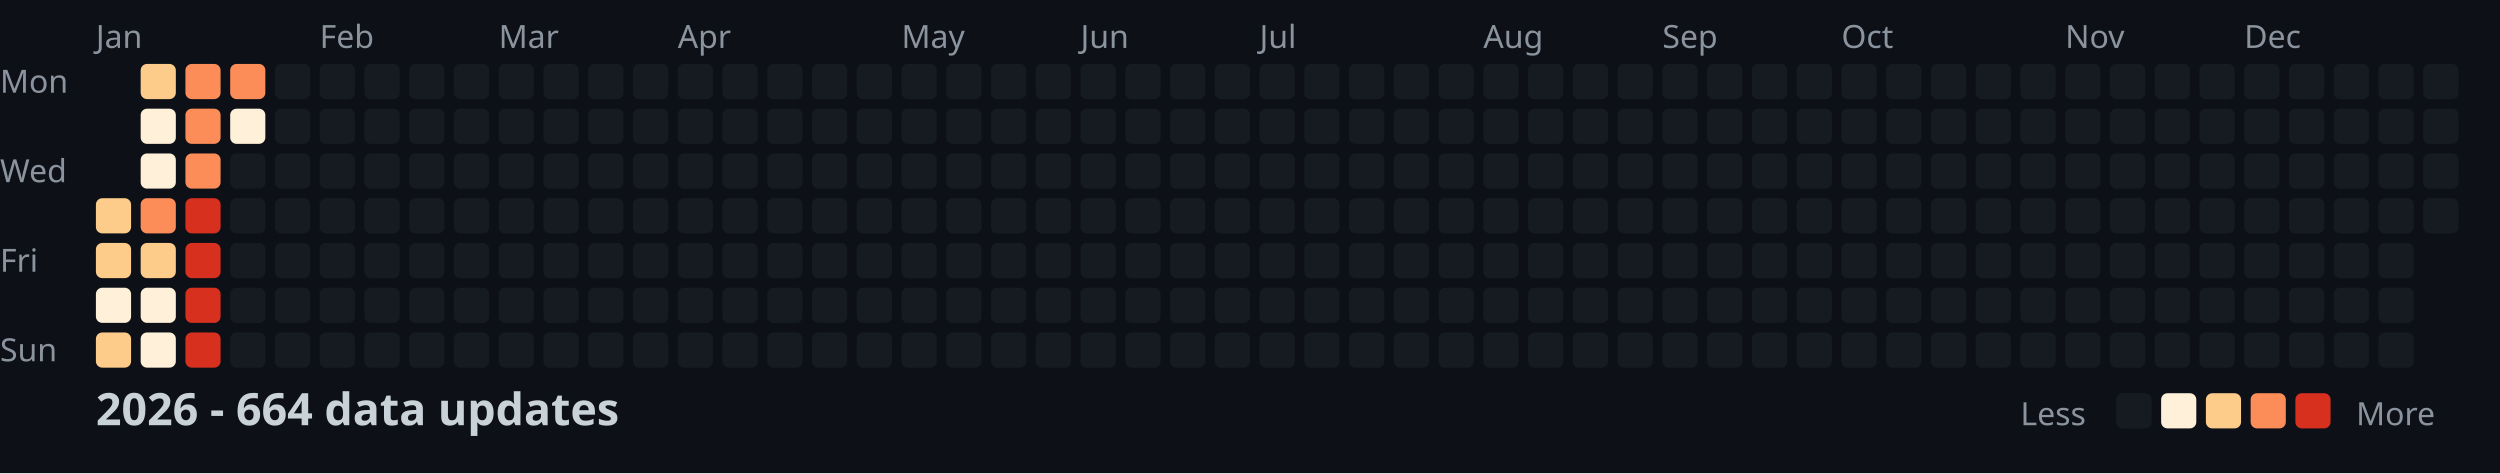
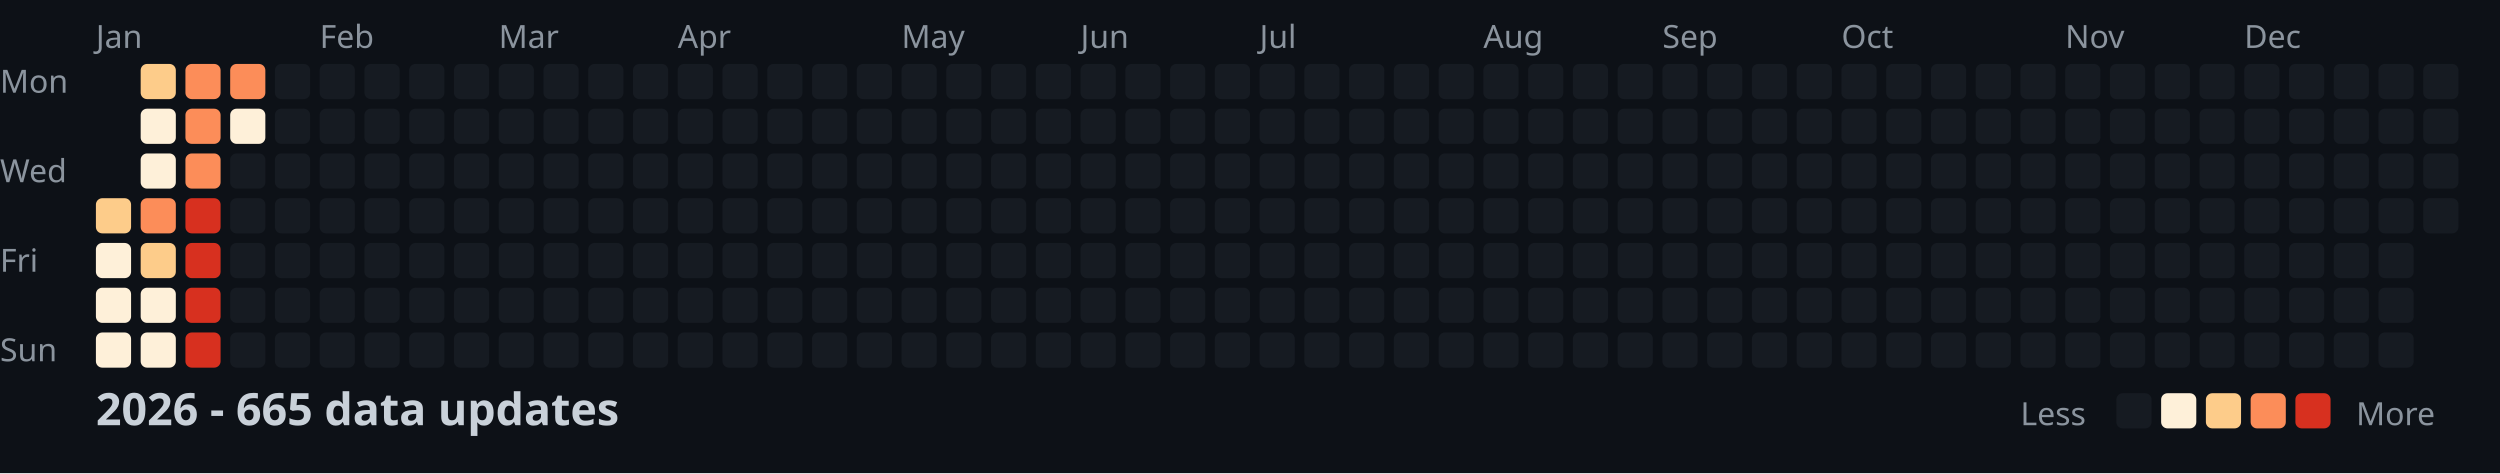
<svg xmlns="http://www.w3.org/2000/svg" width="782" height="148">
  <style>
    .month { font: 10px sans-serif; fill: #8b949e; }
    .day { font: 10px sans-serif; fill: #8b949e; }
    .title { font: bold 14px sans-serif; fill: #c9d1d9; }
    .legend { font: 10px sans-serif; fill: #8b949e; }
  </style>
  <rect width="100%" height="100%" fill="#0d1117" />
  <text x="0" y="29" class="day">Mon</text>
  <text x="0" y="57" class="day">Wed</text>
  <text x="0" y="85" class="day">Fri</text>
  <text x="0" y="113" class="day">Sun</text>
  <text x="30" y="15" class="month">Jan</text>
  <text x="100" y="15" class="month">Feb</text>
  <text x="156" y="15" class="month">Mar</text>
  <text x="212" y="15" class="month">Apr</text>
  <text x="282" y="15" class="month">May</text>
  <text x="338" y="15" class="month">Jun</text>
  <text x="394" y="15" class="month">Jul</text>
  <text x="464" y="15" class="month">Aug</text>
  <text x="520" y="15" class="month">Sep</text>
  <text x="576" y="15" class="month">Oct</text>
  <text x="646" y="15" class="month">Nov</text>
  <text x="702" y="15" class="month">Dec</text>
  <rect x="30" y="62" width="11" height="11" fill="#fdcc8a" rx="2" />
-   <rect x="30" y="76" width="11" height="11" fill="#fdcc8a" rx="2" />
+   <rect x="30" y="76" width="11" height="11" fill="#fef0d9" rx="2" />
  <rect x="30" y="90" width="11" height="11" fill="#fef0d9" rx="2" />
-   <rect x="30" y="104" width="11" height="11" fill="#fdcc8a" rx="2" />
+   <rect x="30" y="104" width="11" height="11" fill="#fef0d9" rx="2" />
  <rect x="44" y="20" width="11" height="11" fill="#fdcc8a" rx="2" />
  <rect x="44" y="34" width="11" height="11" fill="#fef0d9" rx="2" />
  <rect x="44" y="48" width="11" height="11" fill="#fef0d9" rx="2" />
  <rect x="44" y="62" width="11" height="11" fill="#fc8d59" rx="2" />
  <rect x="44" y="76" width="11" height="11" fill="#fdcc8a" rx="2" />
  <rect x="44" y="90" width="11" height="11" fill="#fef0d9" rx="2" />
  <rect x="44" y="104" width="11" height="11" fill="#fef0d9" rx="2" />
  <rect x="58" y="20" width="11" height="11" fill="#fc8d59" rx="2" />
  <rect x="58" y="34" width="11" height="11" fill="#fc8d59" rx="2" />
  <rect x="58" y="48" width="11" height="11" fill="#fc8d59" rx="2" />
  <rect x="58" y="62" width="11" height="11" fill="#d7301f" rx="2" />
  <rect x="58" y="76" width="11" height="11" fill="#d7301f" rx="2" />
  <rect x="58" y="90" width="11" height="11" fill="#d7301f" rx="2" />
  <rect x="58" y="104" width="11" height="11" fill="#d7301f" rx="2" />
  <rect x="72" y="20" width="11" height="11" fill="#fc8d59" rx="2" />
  <rect x="72" y="34" width="11" height="11" fill="#fef0d9" rx="2" />
  <rect x="72" y="48" width="11" height="11" fill="#161b22" rx="2" />
  <rect x="72" y="62" width="11" height="11" fill="#161b22" rx="2" />
  <rect x="72" y="76" width="11" height="11" fill="#161b22" rx="2" />
  <rect x="72" y="90" width="11" height="11" fill="#161b22" rx="2" />
  <rect x="72" y="104" width="11" height="11" fill="#161b22" rx="2" />
  <rect x="86" y="20" width="11" height="11" fill="#161b22" rx="2" />
  <rect x="86" y="34" width="11" height="11" fill="#161b22" rx="2" />
  <rect x="86" y="48" width="11" height="11" fill="#161b22" rx="2" />
  <rect x="86" y="62" width="11" height="11" fill="#161b22" rx="2" />
  <rect x="86" y="76" width="11" height="11" fill="#161b22" rx="2" />
  <rect x="86" y="90" width="11" height="11" fill="#161b22" rx="2" />
  <rect x="86" y="104" width="11" height="11" fill="#161b22" rx="2" />
  <rect x="100" y="20" width="11" height="11" fill="#161b22" rx="2" />
  <rect x="100" y="34" width="11" height="11" fill="#161b22" rx="2" />
  <rect x="100" y="48" width="11" height="11" fill="#161b22" rx="2" />
  <rect x="100" y="62" width="11" height="11" fill="#161b22" rx="2" />
  <rect x="100" y="76" width="11" height="11" fill="#161b22" rx="2" />
  <rect x="100" y="90" width="11" height="11" fill="#161b22" rx="2" />
  <rect x="100" y="104" width="11" height="11" fill="#161b22" rx="2" />
  <rect x="114" y="20" width="11" height="11" fill="#161b22" rx="2" />
  <rect x="114" y="34" width="11" height="11" fill="#161b22" rx="2" />
  <rect x="114" y="48" width="11" height="11" fill="#161b22" rx="2" />
  <rect x="114" y="62" width="11" height="11" fill="#161b22" rx="2" />
  <rect x="114" y="76" width="11" height="11" fill="#161b22" rx="2" />
  <rect x="114" y="90" width="11" height="11" fill="#161b22" rx="2" />
  <rect x="114" y="104" width="11" height="11" fill="#161b22" rx="2" />
  <rect x="128" y="20" width="11" height="11" fill="#161b22" rx="2" />
  <rect x="128" y="34" width="11" height="11" fill="#161b22" rx="2" />
  <rect x="128" y="48" width="11" height="11" fill="#161b22" rx="2" />
  <rect x="128" y="62" width="11" height="11" fill="#161b22" rx="2" />
  <rect x="128" y="76" width="11" height="11" fill="#161b22" rx="2" />
  <rect x="128" y="90" width="11" height="11" fill="#161b22" rx="2" />
  <rect x="128" y="104" width="11" height="11" fill="#161b22" rx="2" />
  <rect x="142" y="20" width="11" height="11" fill="#161b22" rx="2" />
  <rect x="142" y="34" width="11" height="11" fill="#161b22" rx="2" />
  <rect x="142" y="48" width="11" height="11" fill="#161b22" rx="2" />
  <rect x="142" y="62" width="11" height="11" fill="#161b22" rx="2" />
  <rect x="142" y="76" width="11" height="11" fill="#161b22" rx="2" />
  <rect x="142" y="90" width="11" height="11" fill="#161b22" rx="2" />
  <rect x="142" y="104" width="11" height="11" fill="#161b22" rx="2" />
  <rect x="156" y="20" width="11" height="11" fill="#161b22" rx="2" />
  <rect x="156" y="34" width="11" height="11" fill="#161b22" rx="2" />
  <rect x="156" y="48" width="11" height="11" fill="#161b22" rx="2" />
  <rect x="156" y="62" width="11" height="11" fill="#161b22" rx="2" />
  <rect x="156" y="76" width="11" height="11" fill="#161b22" rx="2" />
  <rect x="156" y="90" width="11" height="11" fill="#161b22" rx="2" />
  <rect x="156" y="104" width="11" height="11" fill="#161b22" rx="2" />
  <rect x="170" y="20" width="11" height="11" fill="#161b22" rx="2" />
  <rect x="170" y="34" width="11" height="11" fill="#161b22" rx="2" />
  <rect x="170" y="48" width="11" height="11" fill="#161b22" rx="2" />
  <rect x="170" y="62" width="11" height="11" fill="#161b22" rx="2" />
  <rect x="170" y="76" width="11" height="11" fill="#161b22" rx="2" />
  <rect x="170" y="90" width="11" height="11" fill="#161b22" rx="2" />
  <rect x="170" y="104" width="11" height="11" fill="#161b22" rx="2" />
  <rect x="184" y="20" width="11" height="11" fill="#161b22" rx="2" />
  <rect x="184" y="34" width="11" height="11" fill="#161b22" rx="2" />
  <rect x="184" y="48" width="11" height="11" fill="#161b22" rx="2" />
  <rect x="184" y="62" width="11" height="11" fill="#161b22" rx="2" />
  <rect x="184" y="76" width="11" height="11" fill="#161b22" rx="2" />
  <rect x="184" y="90" width="11" height="11" fill="#161b22" rx="2" />
  <rect x="184" y="104" width="11" height="11" fill="#161b22" rx="2" />
  <rect x="198" y="20" width="11" height="11" fill="#161b22" rx="2" />
  <rect x="198" y="34" width="11" height="11" fill="#161b22" rx="2" />
  <rect x="198" y="48" width="11" height="11" fill="#161b22" rx="2" />
  <rect x="198" y="62" width="11" height="11" fill="#161b22" rx="2" />
  <rect x="198" y="76" width="11" height="11" fill="#161b22" rx="2" />
  <rect x="198" y="90" width="11" height="11" fill="#161b22" rx="2" />
  <rect x="198" y="104" width="11" height="11" fill="#161b22" rx="2" />
  <rect x="212" y="20" width="11" height="11" fill="#161b22" rx="2" />
  <rect x="212" y="34" width="11" height="11" fill="#161b22" rx="2" />
  <rect x="212" y="48" width="11" height="11" fill="#161b22" rx="2" />
  <rect x="212" y="62" width="11" height="11" fill="#161b22" rx="2" />
  <rect x="212" y="76" width="11" height="11" fill="#161b22" rx="2" />
  <rect x="212" y="90" width="11" height="11" fill="#161b22" rx="2" />
  <rect x="212" y="104" width="11" height="11" fill="#161b22" rx="2" />
  <rect x="226" y="20" width="11" height="11" fill="#161b22" rx="2" />
  <rect x="226" y="34" width="11" height="11" fill="#161b22" rx="2" />
  <rect x="226" y="48" width="11" height="11" fill="#161b22" rx="2" />
  <rect x="226" y="62" width="11" height="11" fill="#161b22" rx="2" />
  <rect x="226" y="76" width="11" height="11" fill="#161b22" rx="2" />
  <rect x="226" y="90" width="11" height="11" fill="#161b22" rx="2" />
  <rect x="226" y="104" width="11" height="11" fill="#161b22" rx="2" />
  <rect x="240" y="20" width="11" height="11" fill="#161b22" rx="2" />
  <rect x="240" y="34" width="11" height="11" fill="#161b22" rx="2" />
  <rect x="240" y="48" width="11" height="11" fill="#161b22" rx="2" />
  <rect x="240" y="62" width="11" height="11" fill="#161b22" rx="2" />
  <rect x="240" y="76" width="11" height="11" fill="#161b22" rx="2" />
  <rect x="240" y="90" width="11" height="11" fill="#161b22" rx="2" />
  <rect x="240" y="104" width="11" height="11" fill="#161b22" rx="2" />
  <rect x="254" y="20" width="11" height="11" fill="#161b22" rx="2" />
  <rect x="254" y="34" width="11" height="11" fill="#161b22" rx="2" />
  <rect x="254" y="48" width="11" height="11" fill="#161b22" rx="2" />
  <rect x="254" y="62" width="11" height="11" fill="#161b22" rx="2" />
  <rect x="254" y="76" width="11" height="11" fill="#161b22" rx="2" />
  <rect x="254" y="90" width="11" height="11" fill="#161b22" rx="2" />
  <rect x="254" y="104" width="11" height="11" fill="#161b22" rx="2" />
  <rect x="268" y="20" width="11" height="11" fill="#161b22" rx="2" />
  <rect x="268" y="34" width="11" height="11" fill="#161b22" rx="2" />
  <rect x="268" y="48" width="11" height="11" fill="#161b22" rx="2" />
  <rect x="268" y="62" width="11" height="11" fill="#161b22" rx="2" />
  <rect x="268" y="76" width="11" height="11" fill="#161b22" rx="2" />
  <rect x="268" y="90" width="11" height="11" fill="#161b22" rx="2" />
  <rect x="268" y="104" width="11" height="11" fill="#161b22" rx="2" />
  <rect x="282" y="20" width="11" height="11" fill="#161b22" rx="2" />
  <rect x="282" y="34" width="11" height="11" fill="#161b22" rx="2" />
  <rect x="282" y="48" width="11" height="11" fill="#161b22" rx="2" />
  <rect x="282" y="62" width="11" height="11" fill="#161b22" rx="2" />
  <rect x="282" y="76" width="11" height="11" fill="#161b22" rx="2" />
  <rect x="282" y="90" width="11" height="11" fill="#161b22" rx="2" />
  <rect x="282" y="104" width="11" height="11" fill="#161b22" rx="2" />
  <rect x="296" y="20" width="11" height="11" fill="#161b22" rx="2" />
  <rect x="296" y="34" width="11" height="11" fill="#161b22" rx="2" />
  <rect x="296" y="48" width="11" height="11" fill="#161b22" rx="2" />
  <rect x="296" y="62" width="11" height="11" fill="#161b22" rx="2" />
  <rect x="296" y="76" width="11" height="11" fill="#161b22" rx="2" />
  <rect x="296" y="90" width="11" height="11" fill="#161b22" rx="2" />
  <rect x="296" y="104" width="11" height="11" fill="#161b22" rx="2" />
  <rect x="310" y="20" width="11" height="11" fill="#161b22" rx="2" />
  <rect x="310" y="34" width="11" height="11" fill="#161b22" rx="2" />
  <rect x="310" y="48" width="11" height="11" fill="#161b22" rx="2" />
  <rect x="310" y="62" width="11" height="11" fill="#161b22" rx="2" />
  <rect x="310" y="76" width="11" height="11" fill="#161b22" rx="2" />
  <rect x="310" y="90" width="11" height="11" fill="#161b22" rx="2" />
  <rect x="310" y="104" width="11" height="11" fill="#161b22" rx="2" />
  <rect x="324" y="20" width="11" height="11" fill="#161b22" rx="2" />
  <rect x="324" y="34" width="11" height="11" fill="#161b22" rx="2" />
  <rect x="324" y="48" width="11" height="11" fill="#161b22" rx="2" />
  <rect x="324" y="62" width="11" height="11" fill="#161b22" rx="2" />
  <rect x="324" y="76" width="11" height="11" fill="#161b22" rx="2" />
  <rect x="324" y="90" width="11" height="11" fill="#161b22" rx="2" />
  <rect x="324" y="104" width="11" height="11" fill="#161b22" rx="2" />
  <rect x="338" y="20" width="11" height="11" fill="#161b22" rx="2" />
  <rect x="338" y="34" width="11" height="11" fill="#161b22" rx="2" />
  <rect x="338" y="48" width="11" height="11" fill="#161b22" rx="2" />
  <rect x="338" y="62" width="11" height="11" fill="#161b22" rx="2" />
  <rect x="338" y="76" width="11" height="11" fill="#161b22" rx="2" />
  <rect x="338" y="90" width="11" height="11" fill="#161b22" rx="2" />
  <rect x="338" y="104" width="11" height="11" fill="#161b22" rx="2" />
  <rect x="352" y="20" width="11" height="11" fill="#161b22" rx="2" />
  <rect x="352" y="34" width="11" height="11" fill="#161b22" rx="2" />
  <rect x="352" y="48" width="11" height="11" fill="#161b22" rx="2" />
  <rect x="352" y="62" width="11" height="11" fill="#161b22" rx="2" />
  <rect x="352" y="76" width="11" height="11" fill="#161b22" rx="2" />
  <rect x="352" y="90" width="11" height="11" fill="#161b22" rx="2" />
  <rect x="352" y="104" width="11" height="11" fill="#161b22" rx="2" />
  <rect x="366" y="20" width="11" height="11" fill="#161b22" rx="2" />
  <rect x="366" y="34" width="11" height="11" fill="#161b22" rx="2" />
  <rect x="366" y="48" width="11" height="11" fill="#161b22" rx="2" />
  <rect x="366" y="62" width="11" height="11" fill="#161b22" rx="2" />
  <rect x="366" y="76" width="11" height="11" fill="#161b22" rx="2" />
  <rect x="366" y="90" width="11" height="11" fill="#161b22" rx="2" />
  <rect x="366" y="104" width="11" height="11" fill="#161b22" rx="2" />
  <rect x="380" y="20" width="11" height="11" fill="#161b22" rx="2" />
  <rect x="380" y="34" width="11" height="11" fill="#161b22" rx="2" />
  <rect x="380" y="48" width="11" height="11" fill="#161b22" rx="2" />
  <rect x="380" y="62" width="11" height="11" fill="#161b22" rx="2" />
  <rect x="380" y="76" width="11" height="11" fill="#161b22" rx="2" />
  <rect x="380" y="90" width="11" height="11" fill="#161b22" rx="2" />
  <rect x="380" y="104" width="11" height="11" fill="#161b22" rx="2" />
  <rect x="394" y="20" width="11" height="11" fill="#161b22" rx="2" />
  <rect x="394" y="34" width="11" height="11" fill="#161b22" rx="2" />
  <rect x="394" y="48" width="11" height="11" fill="#161b22" rx="2" />
  <rect x="394" y="62" width="11" height="11" fill="#161b22" rx="2" />
  <rect x="394" y="76" width="11" height="11" fill="#161b22" rx="2" />
  <rect x="394" y="90" width="11" height="11" fill="#161b22" rx="2" />
  <rect x="394" y="104" width="11" height="11" fill="#161b22" rx="2" />
  <rect x="408" y="20" width="11" height="11" fill="#161b22" rx="2" />
  <rect x="408" y="34" width="11" height="11" fill="#161b22" rx="2" />
  <rect x="408" y="48" width="11" height="11" fill="#161b22" rx="2" />
  <rect x="408" y="62" width="11" height="11" fill="#161b22" rx="2" />
  <rect x="408" y="76" width="11" height="11" fill="#161b22" rx="2" />
  <rect x="408" y="90" width="11" height="11" fill="#161b22" rx="2" />
  <rect x="408" y="104" width="11" height="11" fill="#161b22" rx="2" />
  <rect x="422" y="20" width="11" height="11" fill="#161b22" rx="2" />
  <rect x="422" y="34" width="11" height="11" fill="#161b22" rx="2" />
  <rect x="422" y="48" width="11" height="11" fill="#161b22" rx="2" />
  <rect x="422" y="62" width="11" height="11" fill="#161b22" rx="2" />
  <rect x="422" y="76" width="11" height="11" fill="#161b22" rx="2" />
  <rect x="422" y="90" width="11" height="11" fill="#161b22" rx="2" />
  <rect x="422" y="104" width="11" height="11" fill="#161b22" rx="2" />
  <rect x="436" y="20" width="11" height="11" fill="#161b22" rx="2" />
  <rect x="436" y="34" width="11" height="11" fill="#161b22" rx="2" />
  <rect x="436" y="48" width="11" height="11" fill="#161b22" rx="2" />
  <rect x="436" y="62" width="11" height="11" fill="#161b22" rx="2" />
  <rect x="436" y="76" width="11" height="11" fill="#161b22" rx="2" />
  <rect x="436" y="90" width="11" height="11" fill="#161b22" rx="2" />
  <rect x="436" y="104" width="11" height="11" fill="#161b22" rx="2" />
  <rect x="450" y="20" width="11" height="11" fill="#161b22" rx="2" />
  <rect x="450" y="34" width="11" height="11" fill="#161b22" rx="2" />
  <rect x="450" y="48" width="11" height="11" fill="#161b22" rx="2" />
  <rect x="450" y="62" width="11" height="11" fill="#161b22" rx="2" />
  <rect x="450" y="76" width="11" height="11" fill="#161b22" rx="2" />
  <rect x="450" y="90" width="11" height="11" fill="#161b22" rx="2" />
  <rect x="450" y="104" width="11" height="11" fill="#161b22" rx="2" />
  <rect x="464" y="20" width="11" height="11" fill="#161b22" rx="2" />
  <rect x="464" y="34" width="11" height="11" fill="#161b22" rx="2" />
  <rect x="464" y="48" width="11" height="11" fill="#161b22" rx="2" />
  <rect x="464" y="62" width="11" height="11" fill="#161b22" rx="2" />
  <rect x="464" y="76" width="11" height="11" fill="#161b22" rx="2" />
  <rect x="464" y="90" width="11" height="11" fill="#161b22" rx="2" />
  <rect x="464" y="104" width="11" height="11" fill="#161b22" rx="2" />
  <rect x="478" y="20" width="11" height="11" fill="#161b22" rx="2" />
  <rect x="478" y="34" width="11" height="11" fill="#161b22" rx="2" />
  <rect x="478" y="48" width="11" height="11" fill="#161b22" rx="2" />
  <rect x="478" y="62" width="11" height="11" fill="#161b22" rx="2" />
  <rect x="478" y="76" width="11" height="11" fill="#161b22" rx="2" />
  <rect x="478" y="90" width="11" height="11" fill="#161b22" rx="2" />
  <rect x="478" y="104" width="11" height="11" fill="#161b22" rx="2" />
  <rect x="492" y="20" width="11" height="11" fill="#161b22" rx="2" />
  <rect x="492" y="34" width="11" height="11" fill="#161b22" rx="2" />
  <rect x="492" y="48" width="11" height="11" fill="#161b22" rx="2" />
  <rect x="492" y="62" width="11" height="11" fill="#161b22" rx="2" />
  <rect x="492" y="76" width="11" height="11" fill="#161b22" rx="2" />
  <rect x="492" y="90" width="11" height="11" fill="#161b22" rx="2" />
  <rect x="492" y="104" width="11" height="11" fill="#161b22" rx="2" />
  <rect x="506" y="20" width="11" height="11" fill="#161b22" rx="2" />
  <rect x="506" y="34" width="11" height="11" fill="#161b22" rx="2" />
  <rect x="506" y="48" width="11" height="11" fill="#161b22" rx="2" />
  <rect x="506" y="62" width="11" height="11" fill="#161b22" rx="2" />
  <rect x="506" y="76" width="11" height="11" fill="#161b22" rx="2" />
  <rect x="506" y="90" width="11" height="11" fill="#161b22" rx="2" />
  <rect x="506" y="104" width="11" height="11" fill="#161b22" rx="2" />
  <rect x="520" y="20" width="11" height="11" fill="#161b22" rx="2" />
  <rect x="520" y="34" width="11" height="11" fill="#161b22" rx="2" />
  <rect x="520" y="48" width="11" height="11" fill="#161b22" rx="2" />
  <rect x="520" y="62" width="11" height="11" fill="#161b22" rx="2" />
  <rect x="520" y="76" width="11" height="11" fill="#161b22" rx="2" />
  <rect x="520" y="90" width="11" height="11" fill="#161b22" rx="2" />
  <rect x="520" y="104" width="11" height="11" fill="#161b22" rx="2" />
  <rect x="534" y="20" width="11" height="11" fill="#161b22" rx="2" />
  <rect x="534" y="34" width="11" height="11" fill="#161b22" rx="2" />
  <rect x="534" y="48" width="11" height="11" fill="#161b22" rx="2" />
  <rect x="534" y="62" width="11" height="11" fill="#161b22" rx="2" />
  <rect x="534" y="76" width="11" height="11" fill="#161b22" rx="2" />
  <rect x="534" y="90" width="11" height="11" fill="#161b22" rx="2" />
  <rect x="534" y="104" width="11" height="11" fill="#161b22" rx="2" />
  <rect x="548" y="20" width="11" height="11" fill="#161b22" rx="2" />
  <rect x="548" y="34" width="11" height="11" fill="#161b22" rx="2" />
  <rect x="548" y="48" width="11" height="11" fill="#161b22" rx="2" />
  <rect x="548" y="62" width="11" height="11" fill="#161b22" rx="2" />
  <rect x="548" y="76" width="11" height="11" fill="#161b22" rx="2" />
  <rect x="548" y="90" width="11" height="11" fill="#161b22" rx="2" />
  <rect x="548" y="104" width="11" height="11" fill="#161b22" rx="2" />
  <rect x="562" y="20" width="11" height="11" fill="#161b22" rx="2" />
  <rect x="562" y="34" width="11" height="11" fill="#161b22" rx="2" />
  <rect x="562" y="48" width="11" height="11" fill="#161b22" rx="2" />
  <rect x="562" y="62" width="11" height="11" fill="#161b22" rx="2" />
  <rect x="562" y="76" width="11" height="11" fill="#161b22" rx="2" />
  <rect x="562" y="90" width="11" height="11" fill="#161b22" rx="2" />
  <rect x="562" y="104" width="11" height="11" fill="#161b22" rx="2" />
  <rect x="576" y="20" width="11" height="11" fill="#161b22" rx="2" />
  <rect x="576" y="34" width="11" height="11" fill="#161b22" rx="2" />
  <rect x="576" y="48" width="11" height="11" fill="#161b22" rx="2" />
  <rect x="576" y="62" width="11" height="11" fill="#161b22" rx="2" />
  <rect x="576" y="76" width="11" height="11" fill="#161b22" rx="2" />
  <rect x="576" y="90" width="11" height="11" fill="#161b22" rx="2" />
  <rect x="576" y="104" width="11" height="11" fill="#161b22" rx="2" />
  <rect x="590" y="20" width="11" height="11" fill="#161b22" rx="2" />
  <rect x="590" y="34" width="11" height="11" fill="#161b22" rx="2" />
  <rect x="590" y="48" width="11" height="11" fill="#161b22" rx="2" />
  <rect x="590" y="62" width="11" height="11" fill="#161b22" rx="2" />
  <rect x="590" y="76" width="11" height="11" fill="#161b22" rx="2" />
  <rect x="590" y="90" width="11" height="11" fill="#161b22" rx="2" />
  <rect x="590" y="104" width="11" height="11" fill="#161b22" rx="2" />
  <rect x="604" y="20" width="11" height="11" fill="#161b22" rx="2" />
  <rect x="604" y="34" width="11" height="11" fill="#161b22" rx="2" />
  <rect x="604" y="48" width="11" height="11" fill="#161b22" rx="2" />
  <rect x="604" y="62" width="11" height="11" fill="#161b22" rx="2" />
  <rect x="604" y="76" width="11" height="11" fill="#161b22" rx="2" />
  <rect x="604" y="90" width="11" height="11" fill="#161b22" rx="2" />
  <rect x="604" y="104" width="11" height="11" fill="#161b22" rx="2" />
  <rect x="618" y="20" width="11" height="11" fill="#161b22" rx="2" />
  <rect x="618" y="34" width="11" height="11" fill="#161b22" rx="2" />
  <rect x="618" y="48" width="11" height="11" fill="#161b22" rx="2" />
  <rect x="618" y="62" width="11" height="11" fill="#161b22" rx="2" />
  <rect x="618" y="76" width="11" height="11" fill="#161b22" rx="2" />
  <rect x="618" y="90" width="11" height="11" fill="#161b22" rx="2" />
  <rect x="618" y="104" width="11" height="11" fill="#161b22" rx="2" />
  <rect x="632" y="20" width="11" height="11" fill="#161b22" rx="2" />
  <rect x="632" y="34" width="11" height="11" fill="#161b22" rx="2" />
  <rect x="632" y="48" width="11" height="11" fill="#161b22" rx="2" />
  <rect x="632" y="62" width="11" height="11" fill="#161b22" rx="2" />
  <rect x="632" y="76" width="11" height="11" fill="#161b22" rx="2" />
  <rect x="632" y="90" width="11" height="11" fill="#161b22" rx="2" />
  <rect x="632" y="104" width="11" height="11" fill="#161b22" rx="2" />
  <rect x="646" y="20" width="11" height="11" fill="#161b22" rx="2" />
  <rect x="646" y="34" width="11" height="11" fill="#161b22" rx="2" />
  <rect x="646" y="48" width="11" height="11" fill="#161b22" rx="2" />
  <rect x="646" y="62" width="11" height="11" fill="#161b22" rx="2" />
  <rect x="646" y="76" width="11" height="11" fill="#161b22" rx="2" />
  <rect x="646" y="90" width="11" height="11" fill="#161b22" rx="2" />
  <rect x="646" y="104" width="11" height="11" fill="#161b22" rx="2" />
  <rect x="660" y="20" width="11" height="11" fill="#161b22" rx="2" />
  <rect x="660" y="34" width="11" height="11" fill="#161b22" rx="2" />
  <rect x="660" y="48" width="11" height="11" fill="#161b22" rx="2" />
  <rect x="660" y="62" width="11" height="11" fill="#161b22" rx="2" />
  <rect x="660" y="76" width="11" height="11" fill="#161b22" rx="2" />
  <rect x="660" y="90" width="11" height="11" fill="#161b22" rx="2" />
  <rect x="660" y="104" width="11" height="11" fill="#161b22" rx="2" />
  <rect x="674" y="20" width="11" height="11" fill="#161b22" rx="2" />
  <rect x="674" y="34" width="11" height="11" fill="#161b22" rx="2" />
  <rect x="674" y="48" width="11" height="11" fill="#161b22" rx="2" />
  <rect x="674" y="62" width="11" height="11" fill="#161b22" rx="2" />
  <rect x="674" y="76" width="11" height="11" fill="#161b22" rx="2" />
  <rect x="674" y="90" width="11" height="11" fill="#161b22" rx="2" />
  <rect x="674" y="104" width="11" height="11" fill="#161b22" rx="2" />
  <rect x="688" y="20" width="11" height="11" fill="#161b22" rx="2" />
  <rect x="688" y="34" width="11" height="11" fill="#161b22" rx="2" />
  <rect x="688" y="48" width="11" height="11" fill="#161b22" rx="2" />
  <rect x="688" y="62" width="11" height="11" fill="#161b22" rx="2" />
  <rect x="688" y="76" width="11" height="11" fill="#161b22" rx="2" />
  <rect x="688" y="90" width="11" height="11" fill="#161b22" rx="2" />
  <rect x="688" y="104" width="11" height="11" fill="#161b22" rx="2" />
  <rect x="702" y="20" width="11" height="11" fill="#161b22" rx="2" />
  <rect x="702" y="34" width="11" height="11" fill="#161b22" rx="2" />
  <rect x="702" y="48" width="11" height="11" fill="#161b22" rx="2" />
  <rect x="702" y="62" width="11" height="11" fill="#161b22" rx="2" />
  <rect x="702" y="76" width="11" height="11" fill="#161b22" rx="2" />
  <rect x="702" y="90" width="11" height="11" fill="#161b22" rx="2" />
  <rect x="702" y="104" width="11" height="11" fill="#161b22" rx="2" />
  <rect x="716" y="20" width="11" height="11" fill="#161b22" rx="2" />
  <rect x="716" y="34" width="11" height="11" fill="#161b22" rx="2" />
  <rect x="716" y="48" width="11" height="11" fill="#161b22" rx="2" />
  <rect x="716" y="62" width="11" height="11" fill="#161b22" rx="2" />
  <rect x="716" y="76" width="11" height="11" fill="#161b22" rx="2" />
  <rect x="716" y="90" width="11" height="11" fill="#161b22" rx="2" />
  <rect x="716" y="104" width="11" height="11" fill="#161b22" rx="2" />
  <rect x="730" y="20" width="11" height="11" fill="#161b22" rx="2" />
  <rect x="730" y="34" width="11" height="11" fill="#161b22" rx="2" />
  <rect x="730" y="48" width="11" height="11" fill="#161b22" rx="2" />
  <rect x="730" y="62" width="11" height="11" fill="#161b22" rx="2" />
  <rect x="730" y="76" width="11" height="11" fill="#161b22" rx="2" />
  <rect x="730" y="90" width="11" height="11" fill="#161b22" rx="2" />
  <rect x="730" y="104" width="11" height="11" fill="#161b22" rx="2" />
  <rect x="744" y="20" width="11" height="11" fill="#161b22" rx="2" />
  <rect x="744" y="34" width="11" height="11" fill="#161b22" rx="2" />
  <rect x="744" y="48" width="11" height="11" fill="#161b22" rx="2" />
  <rect x="744" y="62" width="11" height="11" fill="#161b22" rx="2" />
  <rect x="744" y="76" width="11" height="11" fill="#161b22" rx="2" />
  <rect x="744" y="90" width="11" height="11" fill="#161b22" rx="2" />
  <rect x="744" y="104" width="11" height="11" fill="#161b22" rx="2" />
  <rect x="758" y="20" width="11" height="11" fill="#161b22" rx="2" />
  <rect x="758" y="34" width="11" height="11" fill="#161b22" rx="2" />
  <rect x="758" y="48" width="11" height="11" fill="#161b22" rx="2" />
  <rect x="758" y="62" width="11" height="11" fill="#161b22" rx="2" />
-   <text x="30" y="133" class="title">2026 - 664 data updates</text>
+   <text x="30" y="133" class="title">2026 - 665 data updates</text>
  <text x="632" y="133" class="legend">Less</text>
  <rect x="662" y="123" width="11" height="11" fill="#161b22" rx="2" />
  <rect x="676" y="123" width="11" height="11" fill="#fef0d9" rx="2" />
  <rect x="690" y="123" width="11" height="11" fill="#fdcc8a" rx="2" />
  <rect x="704" y="123" width="11" height="11" fill="#fc8d59" rx="2" />
  <rect x="718" y="123" width="11" height="11" fill="#d7301f" rx="2" />
  <text x="737" y="133" class="legend">More</text>
</svg>
